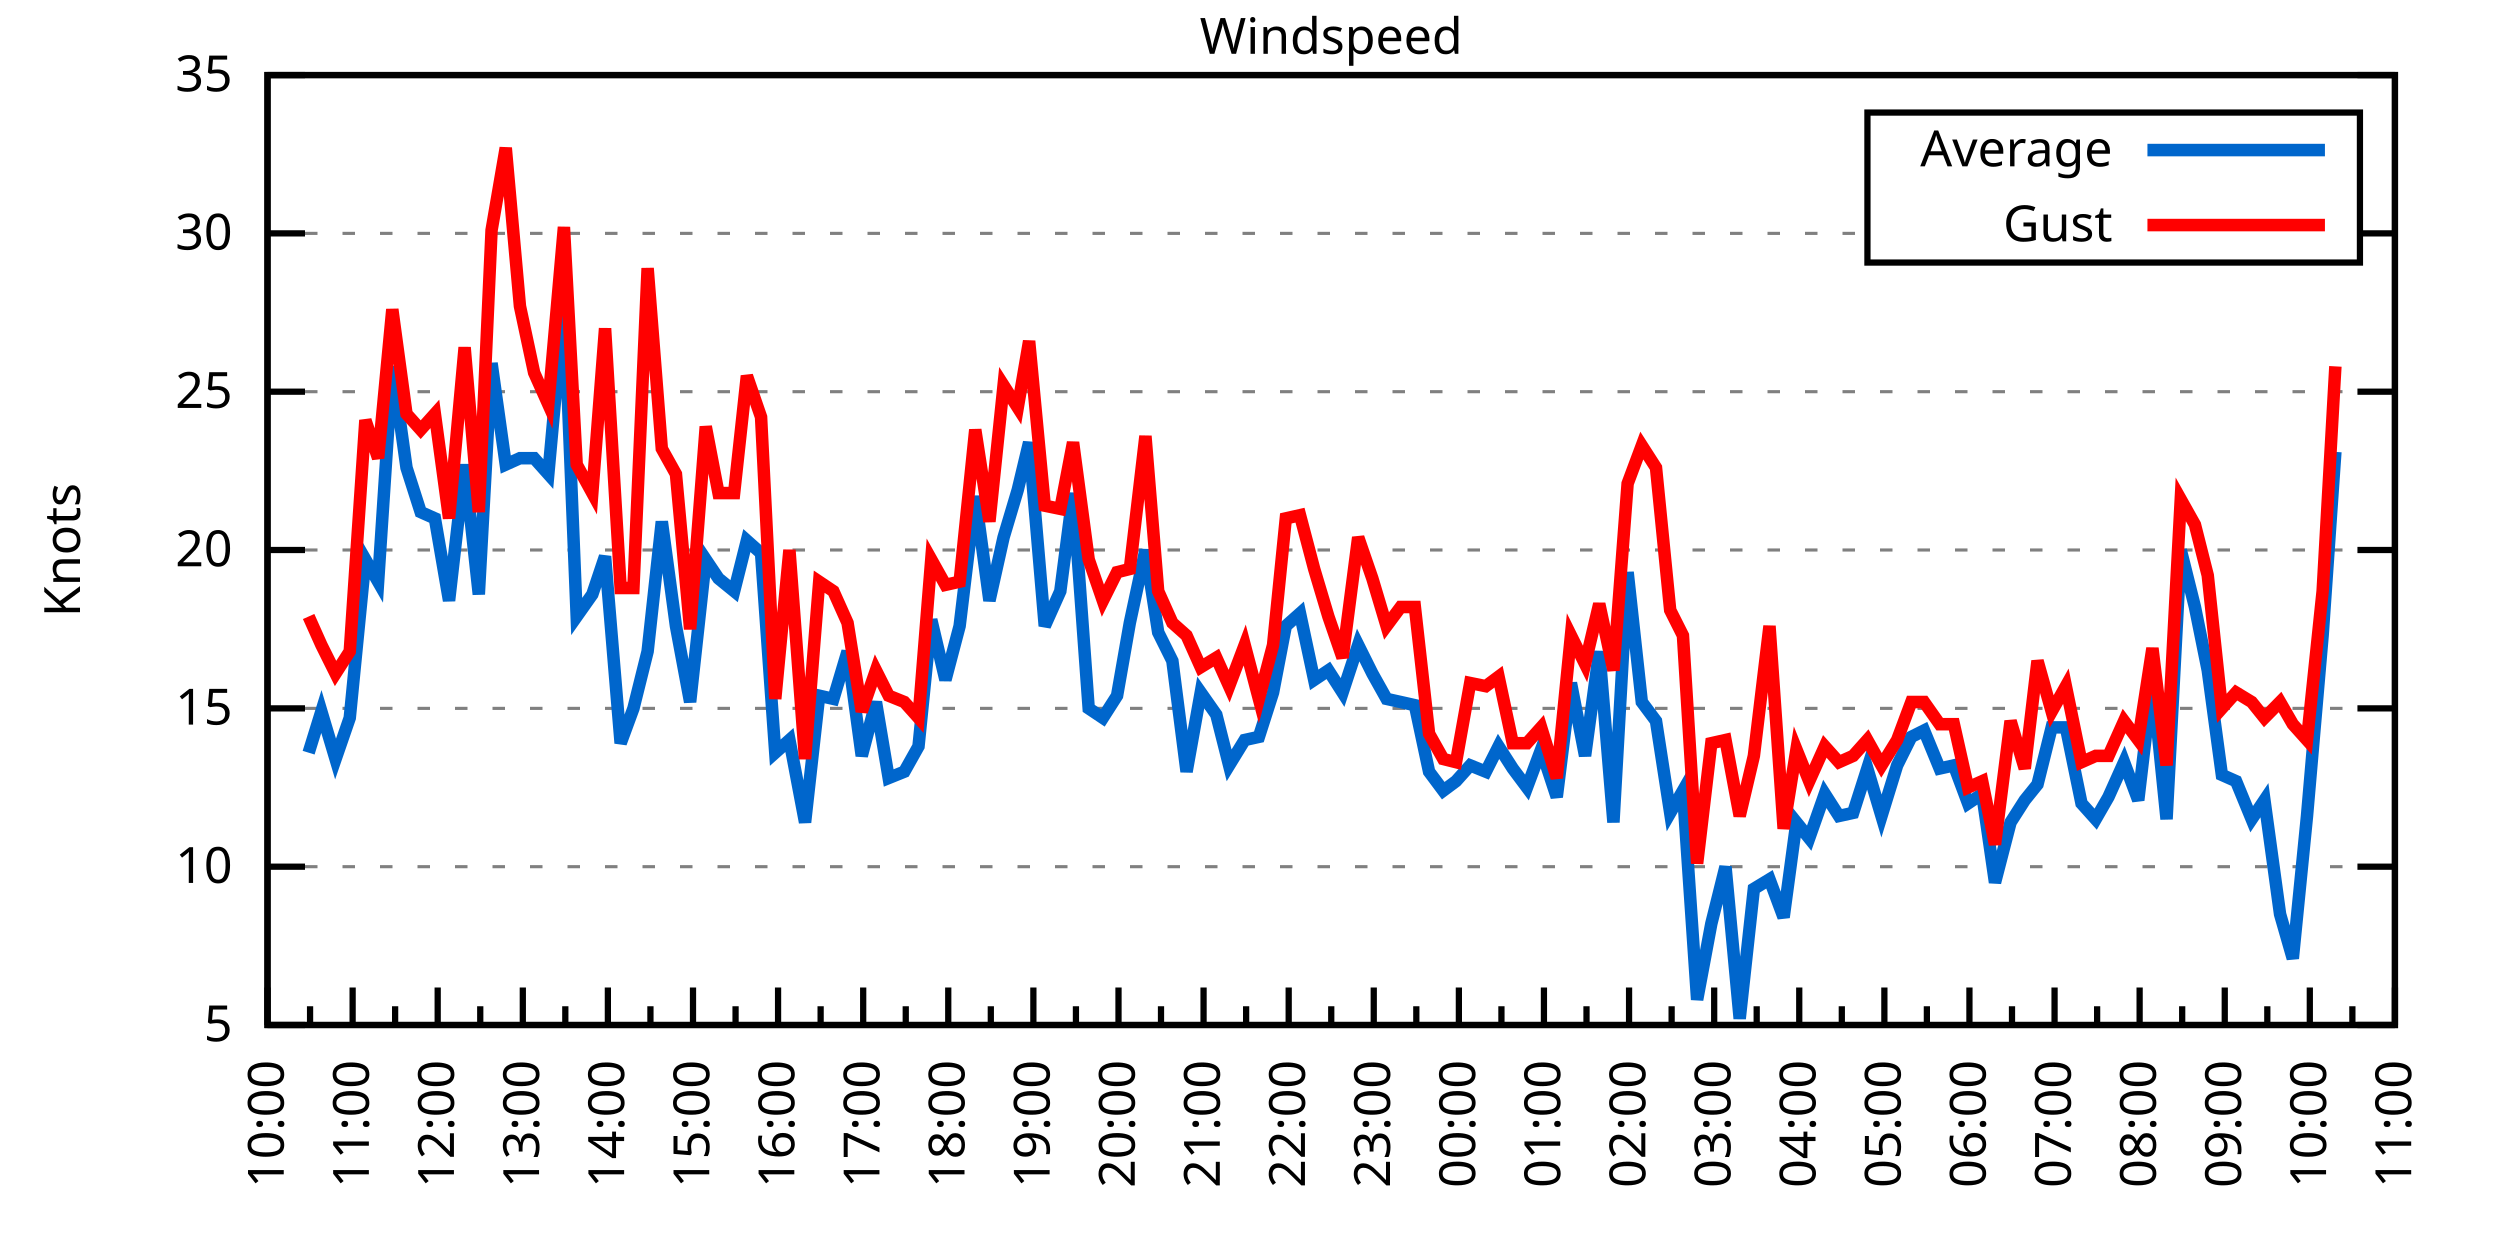
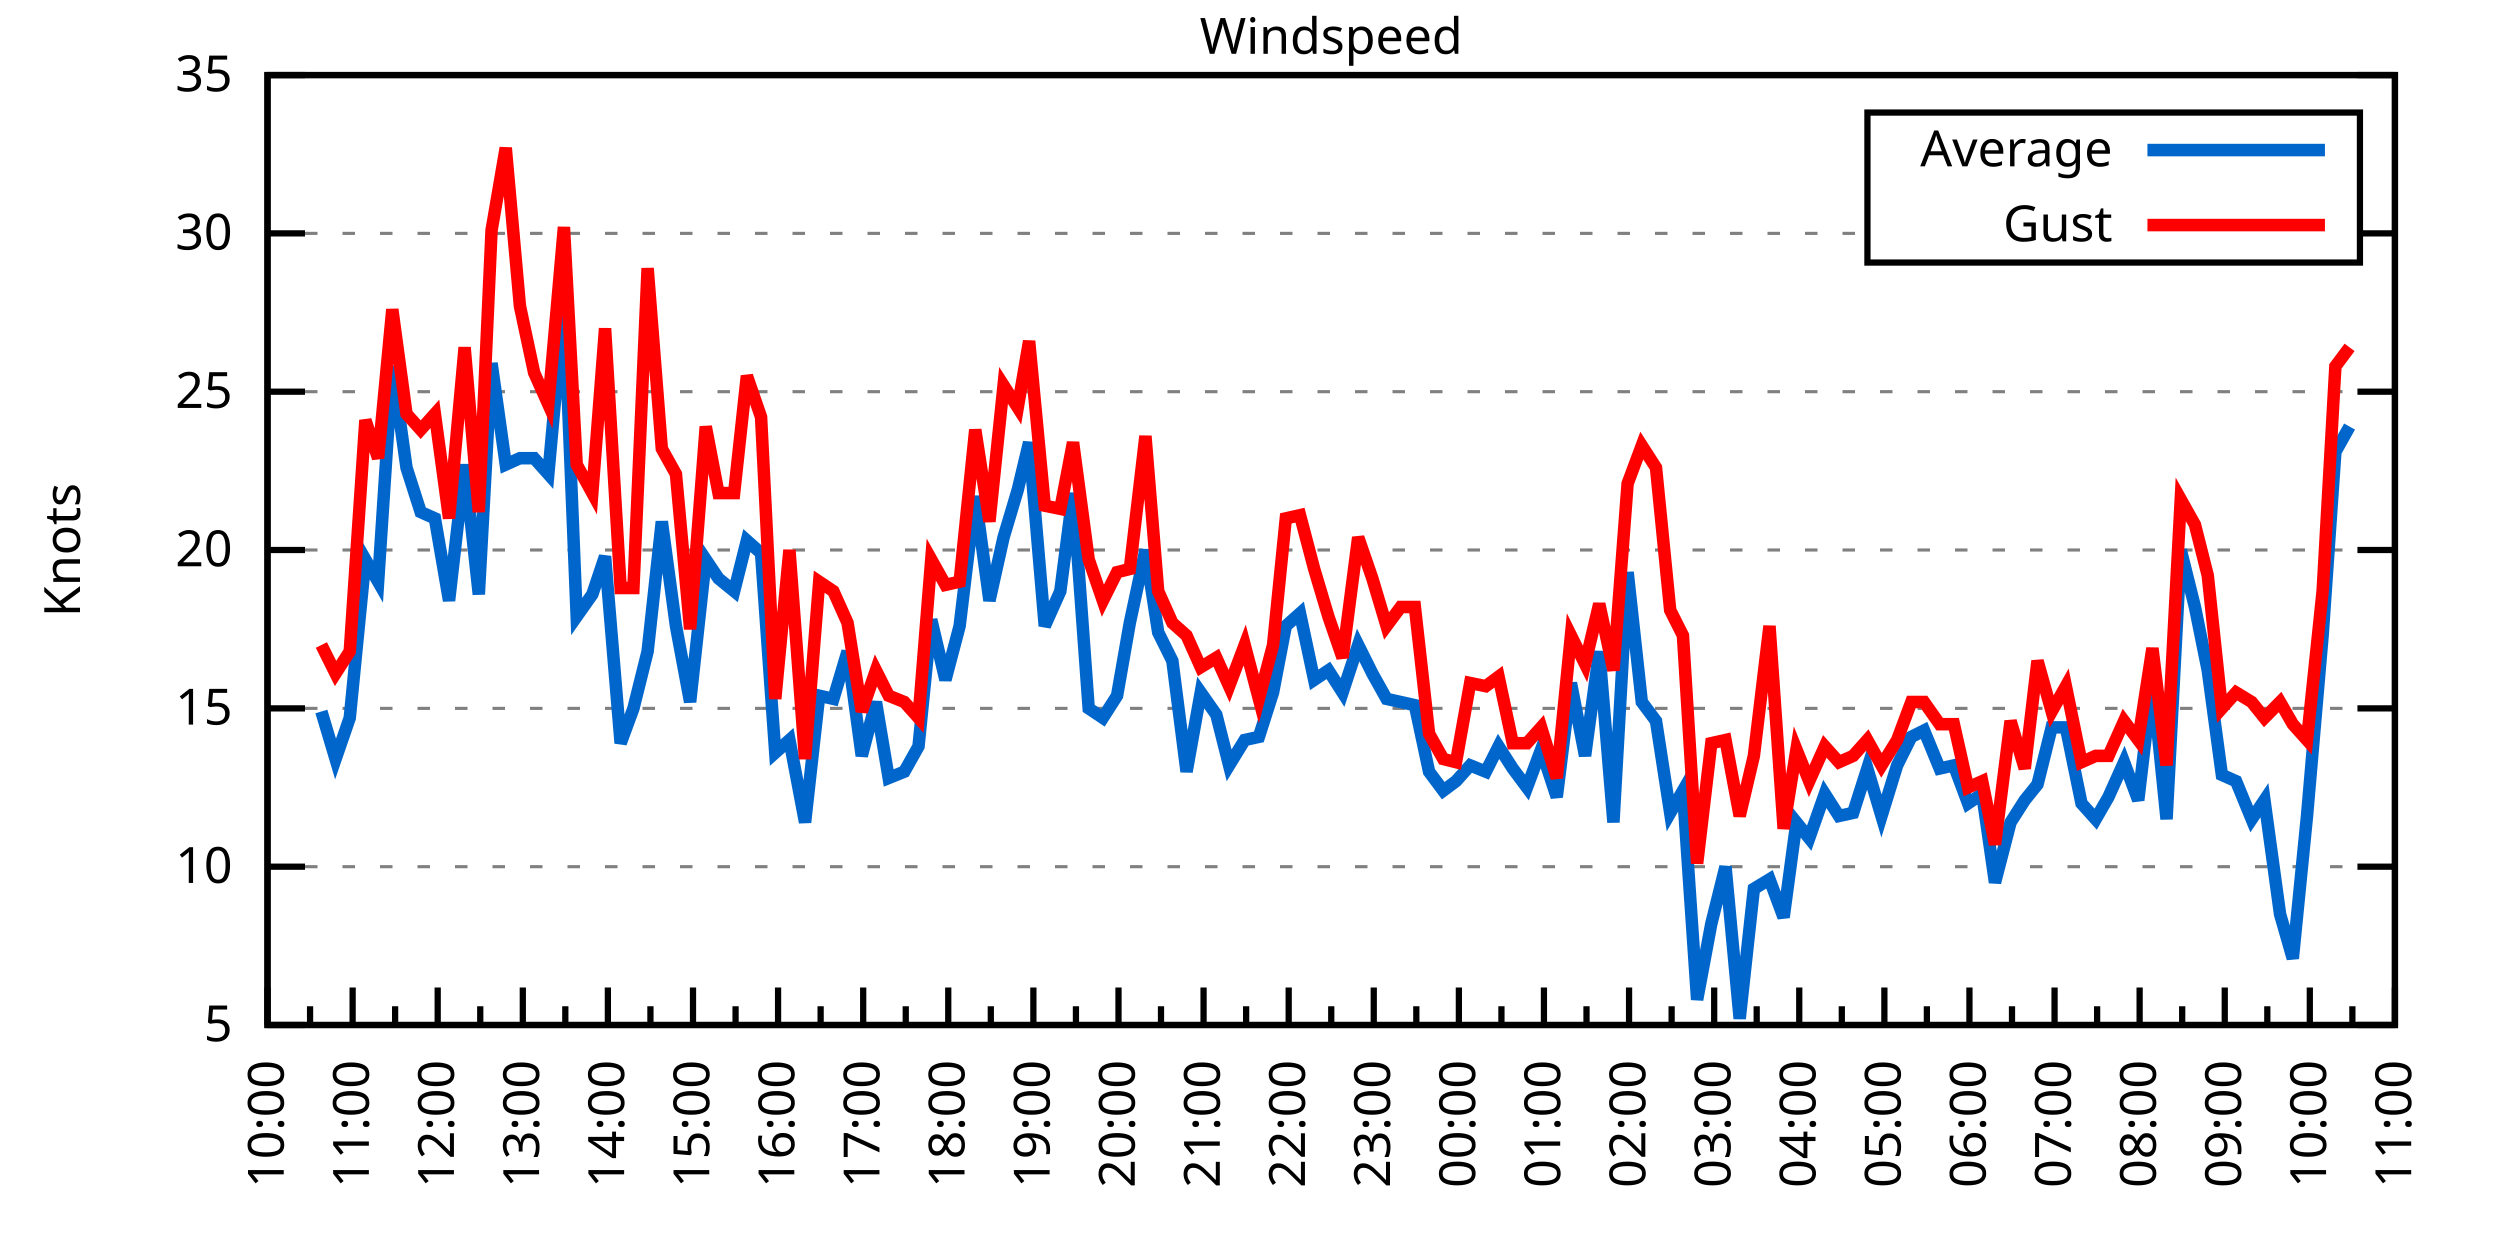
<svg xmlns="http://www.w3.org/2000/svg" xmlns:xlink="http://www.w3.org/1999/xlink" width="400" height="200" viewBox="0 0 400 200">
  <g id="gnuplot_canvas">
    <rect x="0" y="0" width="400" height="200" fill="none" />
    <defs>
      <circle id="gpDot" r="0.5" stroke-width="0.5" stroke="currentColor" />
      <path id="gpPt0" stroke-width="0.333" stroke="currentColor" d="M-1,0 h2 M0,-1 v2" />
      <path id="gpPt1" stroke-width="0.333" stroke="currentColor" d="M-1,-1 L1,1 M1,-1 L-1,1" />
      <path id="gpPt2" stroke-width="0.333" stroke="currentColor" d="M-1,0 L1,0 M0,-1 L0,1 M-1,-1 L1,1 M-1,1 L1,-1" />
      <rect id="gpPt3" stroke-width="0.333" stroke="currentColor" x="-1" y="-1" width="2" height="2" />
      <rect id="gpPt4" stroke-width="0.333" stroke="currentColor" fill="currentColor" x="-1" y="-1" width="2" height="2" />
      <circle id="gpPt5" stroke-width="0.333" stroke="currentColor" cx="0" cy="0" r="1" />
      <use xlink:href="#gpPt5" id="gpPt6" fill="currentColor" stroke="none" />
      <path id="gpPt7" stroke-width="0.333" stroke="currentColor" d="M0,-1.33 L-1.33,0.67 L1.33,0.67 z" />
      <use xlink:href="#gpPt7" id="gpPt8" fill="currentColor" stroke="none" />
      <use xlink:href="#gpPt7" id="gpPt9" stroke="currentColor" transform="rotate(180)" />
      <use xlink:href="#gpPt9" id="gpPt10" fill="currentColor" stroke="none" />
      <use xlink:href="#gpPt3" id="gpPt11" stroke="currentColor" transform="rotate(45)" />
      <use xlink:href="#gpPt11" id="gpPt12" fill="currentColor" stroke="none" />
      <path id="gpPt13" stroke-width="0.333" stroke="currentColor" d="M0,1.330 L1.265,0.411 L0.782,-1.067 L-0.782,-1.076 L-1.265,0.411 z" />
      <use xlink:href="#gpPt13" id="gpPt14" fill="currentColor" stroke="none" />
      <filter id="textbox" filterUnits="objectBoundingBox" x="0" y="0" height="1" width="1">
        <feFlood flood-color="white" flood-opacity="1" result="bgnd" />
        <feComposite in="SourceGraphic" in2="bgnd" operator="atop" />
      </filter>
      <filter id="greybox" filterUnits="objectBoundingBox" x="0" y="0" height="1" width="1">
        <feFlood flood-color="lightgrey" flood-opacity="1" result="grey" />
        <feComposite in="SourceGraphic" in2="grey" operator="atop" />
      </filter>
    </defs>
    <g fill="none" color="white" stroke="currentColor" stroke-width="1.00" stroke-linecap="butt" stroke-linejoin="miter">
</g>
    <g fill="none" color="black" stroke="currentColor" stroke-width="1.00" stroke-linecap="butt" stroke-linejoin="miter">
      <g stroke="none" shape-rendering="crispEdges">
        <polygon fill="rgb(255, 255, 255)" points="42.80,164.00 383.18,164.00 383.18,12.02 42.80,12.02 " />
      </g>
    </g>
    <g fill="none" color="black" stroke="currentColor" stroke-width="1.00" stroke-linecap="butt" stroke-linejoin="miter">
</g>
    <g fill="none" color="black" stroke="black" stroke-width="0.50" stroke-linecap="butt" stroke-linejoin="miter">
</g>
    <g fill="none" color="gray" stroke="currentColor" stroke-width="0.50" stroke-linecap="butt" stroke-linejoin="miter">
      <path stroke="gray" stroke-dasharray="2,4" class="gridline" d="M42.80,164.00 L383.19,164.00  " />
    </g>
    <g fill="none" color="gray" stroke="gray" stroke-width="1.00" stroke-linecap="butt" stroke-linejoin="miter">
</g>
    <g fill="none" color="black" stroke="currentColor" stroke-width="1.00" stroke-linecap="butt" stroke-linejoin="miter">
      <path stroke="black" d="M42.80,164.00 L48.80,164.00 M383.19,164.00 L377.19,164.00  " />
      <g transform="translate(37.20,166.60)" stroke="none" fill="black" font-family="Sans" font-size="8.00" text-anchor="end">
        <text>
          <tspan font-family="Sans"> 5</tspan>
        </text>
      </g>
    </g>
    <g fill="none" color="black" stroke="currentColor" stroke-width="1.00" stroke-linecap="butt" stroke-linejoin="miter">
</g>
    <g fill="none" color="black" stroke="black" stroke-width="0.50" stroke-linecap="butt" stroke-linejoin="miter">
</g>
    <g fill="none" color="gray" stroke="currentColor" stroke-width="0.50" stroke-linecap="butt" stroke-linejoin="miter">
      <path stroke="gray" stroke-dasharray="2,4" class="gridline" d="M42.80,138.67 L383.19,138.67  " />
    </g>
    <g fill="none" color="gray" stroke="gray" stroke-width="1.00" stroke-linecap="butt" stroke-linejoin="miter">
</g>
    <g fill="none" color="black" stroke="currentColor" stroke-width="1.00" stroke-linecap="butt" stroke-linejoin="miter">
      <path stroke="black" d="M42.80,138.67 L48.80,138.67 M383.19,138.67 L377.19,138.67  " />
      <g transform="translate(37.20,141.27)" stroke="none" fill="black" font-family="Sans" font-size="8.00" text-anchor="end">
        <text>
          <tspan font-family="Sans"> 10</tspan>
        </text>
      </g>
    </g>
    <g fill="none" color="black" stroke="currentColor" stroke-width="1.00" stroke-linecap="butt" stroke-linejoin="miter">
</g>
    <g fill="none" color="black" stroke="black" stroke-width="0.50" stroke-linecap="butt" stroke-linejoin="miter">
</g>
    <g fill="none" color="gray" stroke="currentColor" stroke-width="0.50" stroke-linecap="butt" stroke-linejoin="miter">
      <path stroke="gray" stroke-dasharray="2,4" class="gridline" d="M42.80,113.34 L383.19,113.34  " />
    </g>
    <g fill="none" color="gray" stroke="gray" stroke-width="1.00" stroke-linecap="butt" stroke-linejoin="miter">
</g>
    <g fill="none" color="black" stroke="currentColor" stroke-width="1.00" stroke-linecap="butt" stroke-linejoin="miter">
      <path stroke="black" d="M42.80,113.34 L48.80,113.34 M383.19,113.34 L377.19,113.34  " />
      <g transform="translate(37.20,115.94)" stroke="none" fill="black" font-family="Sans" font-size="8.00" text-anchor="end">
        <text>
          <tspan font-family="Sans"> 15</tspan>
        </text>
      </g>
    </g>
    <g fill="none" color="black" stroke="currentColor" stroke-width="1.00" stroke-linecap="butt" stroke-linejoin="miter">
</g>
    <g fill="none" color="black" stroke="black" stroke-width="0.50" stroke-linecap="butt" stroke-linejoin="miter">
</g>
    <g fill="none" color="gray" stroke="currentColor" stroke-width="0.50" stroke-linecap="butt" stroke-linejoin="miter">
      <path stroke="gray" stroke-dasharray="2,4" class="gridline" d="M42.80,88.00 L383.19,88.00  " />
    </g>
    <g fill="none" color="gray" stroke="gray" stroke-width="1.00" stroke-linecap="butt" stroke-linejoin="miter">
</g>
    <g fill="none" color="black" stroke="currentColor" stroke-width="1.00" stroke-linecap="butt" stroke-linejoin="miter">
      <path stroke="black" d="M42.80,88.00 L48.80,88.00 M383.19,88.00 L377.19,88.00  " />
      <g transform="translate(37.20,90.60)" stroke="none" fill="black" font-family="Sans" font-size="8.00" text-anchor="end">
        <text>
          <tspan font-family="Sans"> 20</tspan>
        </text>
      </g>
    </g>
    <g fill="none" color="black" stroke="currentColor" stroke-width="1.00" stroke-linecap="butt" stroke-linejoin="miter">
</g>
    <g fill="none" color="black" stroke="black" stroke-width="0.50" stroke-linecap="butt" stroke-linejoin="miter">
</g>
    <g fill="none" color="gray" stroke="currentColor" stroke-width="0.50" stroke-linecap="butt" stroke-linejoin="miter">
      <path stroke="gray" stroke-dasharray="2,4" class="gridline" d="M42.80,62.67 L383.19,62.67  " />
    </g>
    <g fill="none" color="gray" stroke="gray" stroke-width="1.00" stroke-linecap="butt" stroke-linejoin="miter">
</g>
    <g fill="none" color="black" stroke="currentColor" stroke-width="1.00" stroke-linecap="butt" stroke-linejoin="miter">
      <path stroke="black" d="M42.80,62.67 L48.80,62.67 M383.19,62.67 L377.19,62.67  " />
      <g transform="translate(37.20,65.27)" stroke="none" fill="black" font-family="Sans" font-size="8.00" text-anchor="end">
        <text>
          <tspan font-family="Sans"> 25</tspan>
        </text>
      </g>
    </g>
    <g fill="none" color="black" stroke="currentColor" stroke-width="1.00" stroke-linecap="butt" stroke-linejoin="miter">
</g>
    <g fill="none" color="black" stroke="black" stroke-width="0.50" stroke-linecap="butt" stroke-linejoin="miter">
</g>
    <g fill="none" color="gray" stroke="currentColor" stroke-width="0.50" stroke-linecap="butt" stroke-linejoin="miter">
      <path stroke="gray" stroke-dasharray="2,4" class="gridline" d="M42.80,37.34 L298.79,37.34 M377.59,37.34 L383.19,37.34  " />
    </g>
    <g fill="none" color="gray" stroke="gray" stroke-width="1.00" stroke-linecap="butt" stroke-linejoin="miter">
</g>
    <g fill="none" color="black" stroke="currentColor" stroke-width="1.00" stroke-linecap="butt" stroke-linejoin="miter">
      <path stroke="black" d="M42.80,37.34 L48.80,37.34 M383.19,37.34 L377.19,37.34  " />
      <g transform="translate(37.20,39.94)" stroke="none" fill="black" font-family="Sans" font-size="8.00" text-anchor="end">
        <text>
          <tspan font-family="Sans"> 30</tspan>
        </text>
      </g>
    </g>
    <g fill="none" color="black" stroke="currentColor" stroke-width="1.00" stroke-linecap="butt" stroke-linejoin="miter">
</g>
    <g fill="none" color="black" stroke="black" stroke-width="0.50" stroke-linecap="butt" stroke-linejoin="miter">
</g>
    <g fill="none" color="gray" stroke="currentColor" stroke-width="0.50" stroke-linecap="butt" stroke-linejoin="miter">
      <path stroke="gray" stroke-dasharray="2,4" class="gridline" d="M42.80,12.01 L383.19,12.01  " />
    </g>
    <g fill="none" color="gray" stroke="gray" stroke-width="1.00" stroke-linecap="butt" stroke-linejoin="miter">
</g>
    <g fill="none" color="black" stroke="currentColor" stroke-width="1.00" stroke-linecap="butt" stroke-linejoin="miter">
      <path stroke="black" d="M42.80,12.01 L48.80,12.01 M383.19,12.01 L377.19,12.01  " />
      <g transform="translate(37.20,14.61)" stroke="none" fill="black" font-family="Sans" font-size="8.00" text-anchor="end">
        <text>
          <tspan font-family="Sans"> 35</tspan>
        </text>
      </g>
    </g>
    <g fill="none" color="black" stroke="currentColor" stroke-width="1.00" stroke-linecap="butt" stroke-linejoin="miter">
      <path stroke="black" d="M42.80,164.00 L42.80,158.00  " />
      <g transform="translate(45.40,169.60) rotate(270)" stroke="none" fill="black" font-family="Sans" font-size="8.00" text-anchor="end">
        <text>
          <tspan font-family="Sans">10:00</tspan>
        </text>
      </g>
    </g>
    <g fill="none" color="black" stroke="currentColor" stroke-width="1.00" stroke-linecap="butt" stroke-linejoin="miter">
      <path stroke="black" d="M49.61,164.00 L49.61,161.00 M56.42,164.00 L56.42,158.00  " />
      <g transform="translate(59.02,169.60) rotate(270)" stroke="none" fill="black" font-family="Sans" font-size="8.00" text-anchor="end">
        <text>
          <tspan font-family="Sans">11:00</tspan>
        </text>
      </g>
    </g>
    <g fill="none" color="black" stroke="currentColor" stroke-width="1.00" stroke-linecap="butt" stroke-linejoin="miter">
      <path stroke="black" d="M63.22,164.00 L63.22,161.00 M70.03,164.00 L70.03,158.00  " />
      <g transform="translate(72.63,169.60) rotate(270)" stroke="none" fill="black" font-family="Sans" font-size="8.00" text-anchor="end">
        <text>
          <tspan font-family="Sans">12:00</tspan>
        </text>
      </g>
    </g>
    <g fill="none" color="black" stroke="currentColor" stroke-width="1.00" stroke-linecap="butt" stroke-linejoin="miter">
      <path stroke="black" d="M76.84,164.00 L76.84,161.00 M83.65,164.00 L83.65,158.00  " />
      <g transform="translate(86.25,169.60) rotate(270)" stroke="none" fill="black" font-family="Sans" font-size="8.00" text-anchor="end">
        <text>
          <tspan font-family="Sans">13:00</tspan>
        </text>
      </g>
    </g>
    <g fill="none" color="black" stroke="currentColor" stroke-width="1.00" stroke-linecap="butt" stroke-linejoin="miter">
      <path stroke="black" d="M90.45,164.00 L90.45,161.00 M97.26,164.00 L97.26,158.00  " />
      <g transform="translate(99.86,169.60) rotate(270)" stroke="none" fill="black" font-family="Sans" font-size="8.00" text-anchor="end">
        <text>
          <tspan font-family="Sans">14:00</tspan>
        </text>
      </g>
    </g>
    <g fill="none" color="black" stroke="currentColor" stroke-width="1.00" stroke-linecap="butt" stroke-linejoin="miter">
      <path stroke="black" d="M104.07,164.00 L104.07,161.00 M110.88,164.00 L110.88,158.00  " />
      <g transform="translate(113.48,169.60) rotate(270)" stroke="none" fill="black" font-family="Sans" font-size="8.00" text-anchor="end">
        <text>
          <tspan font-family="Sans">15:00</tspan>
        </text>
      </g>
    </g>
    <g fill="none" color="black" stroke="currentColor" stroke-width="1.00" stroke-linecap="butt" stroke-linejoin="miter">
      <path stroke="black" d="M117.69,164.00 L117.69,161.00 M124.49,164.00 L124.49,158.00  " />
      <g transform="translate(127.09,169.60) rotate(270)" stroke="none" fill="black" font-family="Sans" font-size="8.00" text-anchor="end">
        <text>
          <tspan font-family="Sans">16:00</tspan>
        </text>
      </g>
    </g>
    <g fill="none" color="black" stroke="currentColor" stroke-width="1.00" stroke-linecap="butt" stroke-linejoin="miter">
      <path stroke="black" d="M131.30,164.00 L131.30,161.00 M138.11,164.00 L138.11,158.00  " />
      <g transform="translate(140.71,169.60) rotate(270)" stroke="none" fill="black" font-family="Sans" font-size="8.00" text-anchor="end">
        <text>
          <tspan font-family="Sans">17:00</tspan>
        </text>
      </g>
    </g>
    <g fill="none" color="black" stroke="currentColor" stroke-width="1.00" stroke-linecap="butt" stroke-linejoin="miter">
      <path stroke="black" d="M144.92,164.00 L144.92,161.00 M151.72,164.00 L151.72,158.00  " />
      <g transform="translate(154.32,169.60) rotate(270)" stroke="none" fill="black" font-family="Sans" font-size="8.00" text-anchor="end">
        <text>
          <tspan font-family="Sans">18:00</tspan>
        </text>
      </g>
    </g>
    <g fill="none" color="black" stroke="currentColor" stroke-width="1.00" stroke-linecap="butt" stroke-linejoin="miter">
      <path stroke="black" d="M158.53,164.00 L158.53,161.00 M165.34,164.00 L165.34,158.00  " />
      <g transform="translate(167.94,169.60) rotate(270)" stroke="none" fill="black" font-family="Sans" font-size="8.00" text-anchor="end">
        <text>
          <tspan font-family="Sans">19:00</tspan>
        </text>
      </g>
    </g>
    <g fill="none" color="black" stroke="currentColor" stroke-width="1.00" stroke-linecap="butt" stroke-linejoin="miter">
      <path stroke="black" d="M172.15,164.00 L172.15,161.00 M178.96,164.00 L178.96,158.00  " />
      <g transform="translate(181.56,169.60) rotate(270)" stroke="none" fill="black" font-family="Sans" font-size="8.00" text-anchor="end">
        <text>
          <tspan font-family="Sans">20:00</tspan>
        </text>
      </g>
    </g>
    <g fill="none" color="black" stroke="currentColor" stroke-width="1.00" stroke-linecap="butt" stroke-linejoin="miter">
      <path stroke="black" d="M185.76,164.00 L185.76,161.00 M192.57,164.00 L192.57,158.00  " />
      <g transform="translate(195.17,169.60) rotate(270)" stroke="none" fill="black" font-family="Sans" font-size="8.00" text-anchor="end">
        <text>
          <tspan font-family="Sans">21:00</tspan>
        </text>
      </g>
    </g>
    <g fill="none" color="black" stroke="currentColor" stroke-width="1.00" stroke-linecap="butt" stroke-linejoin="miter">
      <path stroke="black" d="M199.38,164.00 L199.38,161.00 M206.19,164.00 L206.19,158.00  " />
      <g transform="translate(208.79,169.60) rotate(270)" stroke="none" fill="black" font-family="Sans" font-size="8.00" text-anchor="end">
        <text>
          <tspan font-family="Sans">22:00</tspan>
        </text>
      </g>
    </g>
    <g fill="none" color="black" stroke="currentColor" stroke-width="1.00" stroke-linecap="butt" stroke-linejoin="miter">
      <path stroke="black" d="M213.00,164.00 L213.00,161.00 M219.80,164.00 L219.80,158.00  " />
      <g transform="translate(222.40,169.60) rotate(270)" stroke="none" fill="black" font-family="Sans" font-size="8.00" text-anchor="end">
        <text>
          <tspan font-family="Sans">23:00</tspan>
        </text>
      </g>
    </g>
    <g fill="none" color="black" stroke="currentColor" stroke-width="1.00" stroke-linecap="butt" stroke-linejoin="miter">
      <path stroke="black" d="M226.61,164.00 L226.61,161.00 M233.42,164.00 L233.42,158.00  " />
      <g transform="translate(236.02,169.60) rotate(270)" stroke="none" fill="black" font-family="Sans" font-size="8.00" text-anchor="end">
        <text>
          <tspan font-family="Sans">00:00</tspan>
        </text>
      </g>
    </g>
    <g fill="none" color="black" stroke="currentColor" stroke-width="1.00" stroke-linecap="butt" stroke-linejoin="miter">
      <path stroke="black" d="M240.23,164.00 L240.23,161.00 M247.03,164.00 L247.03,158.00  " />
      <g transform="translate(249.63,169.60) rotate(270)" stroke="none" fill="black" font-family="Sans" font-size="8.00" text-anchor="end">
        <text>
          <tspan font-family="Sans">01:00</tspan>
        </text>
      </g>
    </g>
    <g fill="none" color="black" stroke="currentColor" stroke-width="1.00" stroke-linecap="butt" stroke-linejoin="miter">
      <path stroke="black" d="M253.84,164.00 L253.84,161.00 M260.65,164.00 L260.65,158.00  " />
      <g transform="translate(263.25,169.60) rotate(270)" stroke="none" fill="black" font-family="Sans" font-size="8.00" text-anchor="end">
        <text>
          <tspan font-family="Sans">02:00</tspan>
        </text>
      </g>
    </g>
    <g fill="none" color="black" stroke="currentColor" stroke-width="1.00" stroke-linecap="butt" stroke-linejoin="miter">
      <path stroke="black" d="M267.46,164.00 L267.46,161.00 M274.27,164.00 L274.27,158.00  " />
      <g transform="translate(276.87,169.60) rotate(270)" stroke="none" fill="black" font-family="Sans" font-size="8.00" text-anchor="end">
        <text>
          <tspan font-family="Sans">03:00</tspan>
        </text>
      </g>
    </g>
    <g fill="none" color="black" stroke="currentColor" stroke-width="1.00" stroke-linecap="butt" stroke-linejoin="miter">
      <path stroke="black" d="M281.07,164.00 L281.07,161.00 M287.88,164.00 L287.88,158.00  " />
      <g transform="translate(290.48,169.60) rotate(270)" stroke="none" fill="black" font-family="Sans" font-size="8.00" text-anchor="end">
        <text>
          <tspan font-family="Sans">04:00</tspan>
        </text>
      </g>
    </g>
    <g fill="none" color="black" stroke="currentColor" stroke-width="1.00" stroke-linecap="butt" stroke-linejoin="miter">
      <path stroke="black" d="M294.69,164.00 L294.69,161.00 M301.50,164.00 L301.50,158.00  " />
      <g transform="translate(304.10,169.60) rotate(270)" stroke="none" fill="black" font-family="Sans" font-size="8.00" text-anchor="end">
        <text>
          <tspan font-family="Sans">05:00</tspan>
        </text>
      </g>
    </g>
    <g fill="none" color="black" stroke="currentColor" stroke-width="1.00" stroke-linecap="butt" stroke-linejoin="miter">
      <path stroke="black" d="M308.30,164.00 L308.30,161.00 M315.11,164.00 L315.11,158.00  " />
      <g transform="translate(317.71,169.60) rotate(270)" stroke="none" fill="black" font-family="Sans" font-size="8.00" text-anchor="end">
        <text>
          <tspan font-family="Sans">06:00</tspan>
        </text>
      </g>
    </g>
    <g fill="none" color="black" stroke="currentColor" stroke-width="1.00" stroke-linecap="butt" stroke-linejoin="miter">
      <path stroke="black" d="M321.92,164.00 L321.92,161.00 M328.73,164.00 L328.73,158.00  " />
      <g transform="translate(331.33,169.60) rotate(270)" stroke="none" fill="black" font-family="Sans" font-size="8.00" text-anchor="end">
        <text>
          <tspan font-family="Sans">07:00</tspan>
        </text>
      </g>
    </g>
    <g fill="none" color="black" stroke="currentColor" stroke-width="1.00" stroke-linecap="butt" stroke-linejoin="miter">
      <path stroke="black" d="M335.54,164.00 L335.54,161.00 M342.34,164.00 L342.34,158.00  " />
      <g transform="translate(344.94,169.60) rotate(270)" stroke="none" fill="black" font-family="Sans" font-size="8.00" text-anchor="end">
        <text>
          <tspan font-family="Sans">08:00</tspan>
        </text>
      </g>
    </g>
    <g fill="none" color="black" stroke="currentColor" stroke-width="1.00" stroke-linecap="butt" stroke-linejoin="miter">
      <path stroke="black" d="M349.15,164.00 L349.15,161.00 M355.96,164.00 L355.96,158.00  " />
      <g transform="translate(358.56,169.60) rotate(270)" stroke="none" fill="black" font-family="Sans" font-size="8.00" text-anchor="end">
        <text>
          <tspan font-family="Sans">09:00</tspan>
        </text>
      </g>
    </g>
    <g fill="none" color="black" stroke="currentColor" stroke-width="1.00" stroke-linecap="butt" stroke-linejoin="miter">
      <path stroke="black" d="M362.77,164.00 L362.77,161.00 M369.57,164.00 L369.57,158.00  " />
      <g transform="translate(372.17,169.60) rotate(270)" stroke="none" fill="black" font-family="Sans" font-size="8.00" text-anchor="end">
        <text>
          <tspan font-family="Sans">10:00</tspan>
        </text>
      </g>
    </g>
    <g fill="none" color="black" stroke="currentColor" stroke-width="1.00" stroke-linecap="butt" stroke-linejoin="miter">
      <path stroke="black" d="M376.38,164.00 L376.38,161.00 M383.19,164.00 L383.19,158.00  " />
      <g transform="translate(385.79,169.60) rotate(270)" stroke="none" fill="black" font-family="Sans" font-size="8.00" text-anchor="end">
        <text>
          <tspan font-family="Sans">11:00</tspan>
        </text>
      </g>
    </g>
    <g fill="none" color="black" stroke="currentColor" stroke-width="1.00" stroke-linecap="butt" stroke-linejoin="miter">
</g>
    <g fill="none" color="black" stroke="currentColor" stroke-width="1.00" stroke-linecap="butt" stroke-linejoin="miter">
      <path stroke="black" d="M42.80,12.01 L42.80,164.00 L383.19,164.00 L383.19,12.01 L42.80,12.01 Z  " />
    </g>
    <g fill="none" color="black" stroke="currentColor" stroke-width="1.00" stroke-linecap="butt" stroke-linejoin="miter">
      <g transform="translate(12.80,88.01) rotate(270)" stroke="none" fill="black" font-family="Sans" font-size="8.00" text-anchor="middle">
        <text>
          <tspan font-family="Sans">Knots</tspan>
        </text>
      </g>
    </g>
    <g fill="none" color="black" stroke="currentColor" stroke-width="1.00" stroke-linecap="butt" stroke-linejoin="miter">
</g>
    <g fill="none" color="black" stroke="currentColor" stroke-width="1.00" stroke-linecap="butt" stroke-linejoin="miter">
      <path stroke="black" d="M298.79,42.01 L298.79,18.01 L377.59,18.01 L377.59,42.01 L298.79,42.01 Z  " />
    </g>
    <g id="Windspeed_plot_1">
      <g fill="none" color="white" stroke="black" stroke-width="2.00" stroke-linecap="butt" stroke-linejoin="miter">
</g>
      <g fill="none" color="black" stroke="currentColor" stroke-width="2.00" stroke-linecap="butt" stroke-linejoin="miter">
        <g transform="translate(337.99,26.61)" stroke="none" fill="black" font-family="Sans" font-size="8.00" text-anchor="end">
          <text>
            <tspan font-family="Sans">Average</tspan>
          </text>
        </g>
      </g>
      <g fill="none" color="black" stroke="currentColor" stroke-width="2.00" stroke-linecap="butt" stroke-linejoin="miter">
-         <path stroke="rgb(  0, 102, 204)" d="M343.59,24.01 L371.99,24.01 M49.38,120.43 L51.42,113.84 L53.69,121.44 L55.96,114.86 L58.46,89.52 L60.50,93.07   L62.77,58.62 L65.04,74.83 L67.31,81.93 L69.58,82.94 L71.85,96.11 L74.34,74.33 L76.61,95.10 L78.65,58.11   L80.92,74.33 L83.19,73.31 L85.46,73.31 L87.73,75.85 L90.23,48.49 L92.27,98.64 L94.77,95.10 L96.81,89.02   L99.30,118.91 L101.35,113.34 L103.62,104.22 L105.89,83.45 L108.15,100.16 L110.42,112.32 L112.92,89.52 L114.96,92.56   L117.46,94.59 L119.50,86.49 L121.77,88.51 L124.04,120.43 L126.31,118.40 L128.81,131.58 L131.07,111.31 L133.34,111.82   L135.61,104.22 L137.88,120.94 L140.15,112.32 L142.19,124.48 L144.69,123.47 L146.96,119.42 L149.00,99.15 L151.27,108.78   L153.54,100.16 L156.04,79.39 L158.31,96.11 L160.57,85.98 L162.84,78.38 L164.66,70.78 L167.16,100.16 L169.65,94.59   L171.69,78.89 L174.19,113.34 L176.46,114.86 L178.73,111.31 L180.77,99.66 L183.27,88.00 L185.31,101.18 L187.58,105.74   L189.85,123.47 L192.12,110.80 L194.61,114.35 L196.66,122.46 L199.15,118.40 L201.42,117.90 L203.69,110.80 L205.73,100.16   L208.00,98.14 L210.27,108.78 L212.54,107.26 L214.81,110.80 L217.31,103.20 L219.58,107.76 L221.85,111.82 L224.11,112.32   L226.38,112.83 L228.65,123.47 L230.92,126.51 L232.96,124.99 L235.23,122.46 L237.73,123.47 L239.77,119.42 L242.04,122.96   L244.31,126.00 L246.58,119.92 L249.08,127.52 L251.35,109.28 L253.61,120.94 L255.88,104.22 L258.15,131.58 L260.42,91.55   L262.69,112.32 L264.96,115.36 L267.23,130.06 L269.27,126.51 L271.54,159.95 L273.81,147.79 L276.08,138.67 L278.35,162.99   L280.62,142.21 L283.12,140.69 L285.38,146.77 L287.43,131.58 L289.47,134.11 L291.97,127.02 L294.23,130.56 L296.50,130.06   L298.77,122.96 L301.04,130.56 L303.54,122.46 L305.81,117.90 L307.85,116.88 L310.35,122.96 L312.62,122.46 L314.89,128.54   L317.15,127.02 L319.20,141.20 L321.69,131.58 L323.96,128.03 L326.00,125.50 L328.27,116.38 L330.54,116.38 L333.04,128.54   L335.31,131.07 L337.35,127.52 L339.85,121.95 L342.12,128.03 L344.39,108.78 L346.65,131.07 L348.92,88.00 L351.19,97.12   L353.24,107.26 L355.50,123.98 L357.77,124.99 L360.27,131.07 L362.31,128.03 L364.81,146.27 L366.85,153.36 L369.12,130.56   L371.62,101.68 L373.66,72.30  " />
+         <path stroke="rgb(  0, 102, 204)" d="M343.59,24.01 L371.99,24.01 M51.42,113.84 L53.69,121.44 L55.96,114.86 L58.46,89.52 L60.50,93.07 L62.77,58.62   L65.04,74.83 L67.31,81.93 L69.58,82.94 L71.85,96.11 L74.34,74.33 L76.61,95.10 L78.65,58.11 L80.92,74.33   L83.19,73.31 L85.46,73.31 L87.73,75.85 L90.23,48.49 L92.27,98.64 L94.77,95.10 L96.81,89.02 L99.30,118.91   L101.35,113.34 L103.62,104.22 L105.89,83.45 L108.15,100.16 L110.42,112.32 L112.92,89.52 L114.96,92.56 L117.46,94.59   L119.50,86.49 L121.77,88.51 L124.04,120.43 L126.31,118.40 L128.81,131.58 L131.07,111.31 L133.34,111.82 L135.61,104.22   L137.88,120.94 L140.15,112.32 L142.19,124.48 L144.69,123.47 L146.96,119.42 L149.00,99.15 L151.27,108.78 L153.54,100.16   L156.04,79.39 L158.31,96.11 L160.57,85.98 L162.84,78.38 L164.66,70.78 L167.16,100.16 L169.65,94.59 L171.69,78.89   L174.19,113.34 L176.46,114.86 L178.73,111.31 L180.77,99.66 L183.27,88.00 L185.31,101.18 L187.58,105.74 L189.85,123.47   L192.12,110.80 L194.61,114.35 L196.66,122.46 L199.15,118.40 L201.42,117.90 L203.69,110.80 L205.73,100.16 L208.00,98.14   L210.27,108.78 L212.54,107.26 L214.81,110.80 L217.31,103.20 L219.58,107.76 L221.85,111.82 L224.11,112.32 L226.38,112.83   L228.65,123.47 L230.92,126.51 L232.96,124.99 L235.23,122.46 L237.73,123.47 L239.77,119.42 L242.04,122.96 L244.31,126.00   L246.58,119.92 L249.08,127.52 L251.35,109.28 L253.61,120.94 L255.88,104.22 L258.15,131.58 L260.42,91.55 L262.69,112.32   L264.96,115.36 L267.23,130.06 L269.27,126.51 L271.54,159.95 L273.81,147.79 L276.08,138.67 L278.35,162.99 L280.62,142.21   L283.12,140.69 L285.38,146.77 L287.43,131.58 L289.47,134.11 L291.97,127.02 L294.23,130.56 L296.50,130.06 L298.77,122.96   L301.04,130.56 L303.54,122.46 L305.81,117.90 L307.85,116.88 L310.35,122.96 L312.62,122.46 L314.89,128.54 L317.15,127.02   L319.20,141.20 L321.69,131.58 L323.96,128.03 L326.00,125.50 L328.27,116.38 L330.54,116.38 L333.04,128.54 L335.31,131.07   L337.35,127.52 L339.85,121.95 L342.12,128.03 L344.39,108.78 L346.65,131.07 L348.92,88.00 L351.19,97.12 L353.24,107.26   L355.50,123.98 L357.77,124.99 L360.27,131.07 L362.31,128.03 L364.81,146.27 L366.85,153.36 L369.12,130.56 L371.62,101.68   L373.66,72.30 L375.93,68.25  " />
      </g>
    </g>
    <g id="Windspeed_plot_2">
      <g fill="none" color="black" stroke="currentColor" stroke-width="2.00" stroke-linecap="butt" stroke-linejoin="miter">
        <g transform="translate(337.99,38.61)" stroke="none" fill="black" font-family="Sans" font-size="8.00" text-anchor="end">
          <text>
            <tspan font-family="Sans">Gust</tspan>
          </text>
        </g>
      </g>
      <g fill="none" color="black" stroke="currentColor" stroke-width="2.00" stroke-linecap="butt" stroke-linejoin="miter">
-         <path stroke="rgb(255,   0,   0)" d="M343.59,36.01 L371.99,36.01 M49.38,98.64 L51.42,103.20 L53.69,107.76 L55.96,104.22 L58.46,67.23 L60.50,73.31   L62.77,49.50 L65.04,66.22 L67.31,68.75 L69.58,66.22 L71.85,82.94 L74.34,55.58 L76.61,81.93 L78.65,36.84   L80.92,23.66 L83.19,48.99 L85.46,59.63 L87.73,64.70 L90.23,36.33 L92.27,74.33 L94.77,78.89 L96.81,52.54   L99.30,94.08 L101.35,94.08 L103.62,42.91 L105.89,71.79 L108.15,75.85 L110.42,100.67 L112.92,68.25 L114.96,78.89   L117.46,78.89 L119.50,60.14 L121.77,66.73 L124.04,111.82 L126.31,88.00 L128.81,121.44 L131.07,93.07 L133.34,94.59   L135.61,99.66 L137.88,113.84 L140.15,107.26 L142.19,111.31 L144.69,112.32 L146.96,114.86 L149.00,89.52 L151.27,93.58   L153.54,93.07 L156.04,68.75 L158.31,83.45 L160.57,61.66 L162.84,65.21 L164.66,54.57 L167.16,80.91 L169.65,81.42   L171.69,70.78 L174.19,89.52 L176.46,96.11 L178.73,91.55 L180.77,91.04 L183.27,69.77 L185.31,94.59 L187.58,99.66   L189.85,101.68 L192.12,106.75 L194.61,105.23 L196.66,109.79 L199.15,103.20 L201.42,111.82 L203.69,103.20 L205.73,82.94   L208.00,82.43 L210.27,91.04 L212.54,98.64 L214.81,105.23 L217.31,85.98 L219.58,92.56 L221.85,100.16 L224.11,97.12   L226.38,97.12 L228.65,117.39 L230.92,121.44 L232.96,121.95 L235.23,109.28 L237.73,109.79 L239.77,108.27 L242.04,118.91   L244.31,118.91 L246.58,116.38 L249.08,124.48 L251.35,101.68 L253.61,106.24 L255.88,96.62 L258.15,107.26 L260.42,77.37   L262.69,71.29 L264.96,74.83 L267.23,97.63 L269.27,101.68 L271.54,138.16 L273.81,118.91 L276.08,118.40 L278.35,130.56   L280.62,120.94 L283.12,100.16 L285.38,132.59 L287.43,119.92 L289.47,124.99 L291.97,119.42 L294.23,121.95 L296.50,120.94   L298.77,118.40 L301.04,122.46 L303.54,118.40 L305.81,112.32 L307.85,112.32 L310.35,115.87 L312.62,115.87 L314.89,126.00   L317.15,124.99 L319.20,135.12 L321.69,115.36 L323.96,122.96 L326.00,105.74 L328.27,113.84 L330.54,109.79 L333.04,121.95   L335.31,120.94 L337.35,120.94 L339.85,115.36 L342.12,118.40 L344.39,103.71 L346.65,122.46 L348.92,79.90 L351.19,83.95   L353.24,92.06 L355.50,113.34 L357.77,110.80 L360.27,112.32 L362.31,114.86 L364.81,112.32 L366.85,115.87 L369.12,118.40   L371.62,94.59 L373.66,58.62  " />
+         <path stroke="rgb(255,   0,   0)" d="M343.59,36.01 L371.99,36.01 M51.42,103.20 L53.69,107.76 L55.96,104.22 L58.46,67.23 L60.50,73.31 L62.77,49.50   L65.04,66.22 L67.31,68.75 L69.58,66.22 L71.85,82.94 L74.34,55.58 L76.61,81.93 L78.65,36.84 L80.92,23.66   L83.19,48.99 L85.46,59.63 L87.73,64.70 L90.23,36.33 L92.27,74.33 L94.77,78.89 L96.81,52.54 L99.30,94.08   L101.35,94.08 L103.62,42.91 L105.89,71.79 L108.15,75.85 L110.42,100.67 L112.92,68.25 L114.96,78.89 L117.46,78.89   L119.50,60.14 L121.77,66.73 L124.04,111.82 L126.31,88.00 L128.81,121.44 L131.07,93.07 L133.34,94.59 L135.61,99.66   L137.88,113.84 L140.15,107.26 L142.19,111.31 L144.69,112.32 L146.96,114.86 L149.00,89.52 L151.27,93.58 L153.54,93.07   L156.04,68.75 L158.31,83.45 L160.57,61.66 L162.84,65.21 L164.66,54.57 L167.16,80.91 L169.65,81.42 L171.69,70.78   L174.19,89.52 L176.46,96.11 L178.73,91.55 L180.77,91.04 L183.27,69.77 L185.31,94.59 L187.58,99.66 L189.85,101.68   L192.12,106.75 L194.61,105.23 L196.66,109.79 L199.15,103.20 L201.42,111.82 L203.69,103.20 L205.73,82.94 L208.00,82.43   L210.27,91.04 L212.54,98.64 L214.81,105.23 L217.31,85.98 L219.58,92.56 L221.85,100.16 L224.11,97.12 L226.38,97.12   L228.65,117.39 L230.92,121.44 L232.96,121.95 L235.23,109.28 L237.73,109.79 L239.77,108.27 L242.04,118.91 L244.31,118.91   L246.58,116.38 L249.08,124.48 L251.35,101.68 L253.61,106.24 L255.88,96.62 L258.15,107.26 L260.42,77.37 L262.69,71.29   L264.96,74.83 L267.23,97.63 L269.27,101.68 L271.54,138.16 L273.81,118.91 L276.08,118.40 L278.35,130.56 L280.62,120.94   L283.12,100.16 L285.38,132.59 L287.43,119.92 L289.47,124.99 L291.97,119.42 L294.23,121.95 L296.50,120.94 L298.77,118.40   L301.04,122.46 L303.54,118.40 L305.81,112.32 L307.85,112.32 L310.35,115.87 L312.62,115.87 L314.89,126.00 L317.15,124.99   L319.20,135.12 L321.69,115.36 L323.96,122.96 L326.00,105.74 L328.27,113.84 L330.54,109.79 L333.04,121.95 L335.31,120.94   L337.35,120.94 L339.85,115.36 L342.12,118.40 L344.39,103.71 L346.65,122.46 L348.92,79.90 L351.19,83.95 L353.24,92.06   L355.50,113.34 L357.77,110.80 L360.27,112.32 L362.31,114.86 L364.81,112.32 L366.85,115.87 L369.12,118.40 L371.62,94.59   L373.66,58.62 L375.93,55.58  " />
      </g>
    </g>
    <g fill="none" color="black" stroke="currentColor" stroke-width="2.00" stroke-linecap="butt" stroke-linejoin="miter">
</g>
    <g fill="none" color="black" stroke="black" stroke-width="1.00" stroke-linecap="butt" stroke-linejoin="miter">
</g>
    <g fill="none" color="black" stroke="currentColor" stroke-width="1.00" stroke-linecap="butt" stroke-linejoin="miter">
      <path stroke="black" d="M42.80,12.01 L42.80,164.00 L383.19,164.00 L383.19,12.01 L42.80,12.01 Z  " />
    </g>
    <g fill="none" color="black" stroke="currentColor" stroke-width="1.00" stroke-linecap="butt" stroke-linejoin="miter">
      <g transform="translate(212.99,8.61)" stroke="none" fill="black" font-family="Sans" font-size="8.00" text-anchor="middle">
        <text>
          <tspan font-family="Sans">Windspeed</tspan>
        </text>
      </g>
    </g>
    <g fill="none" color="black" stroke="currentColor" stroke-width="1.00" stroke-linecap="butt" stroke-linejoin="miter">
</g>
  </g>
</svg>
